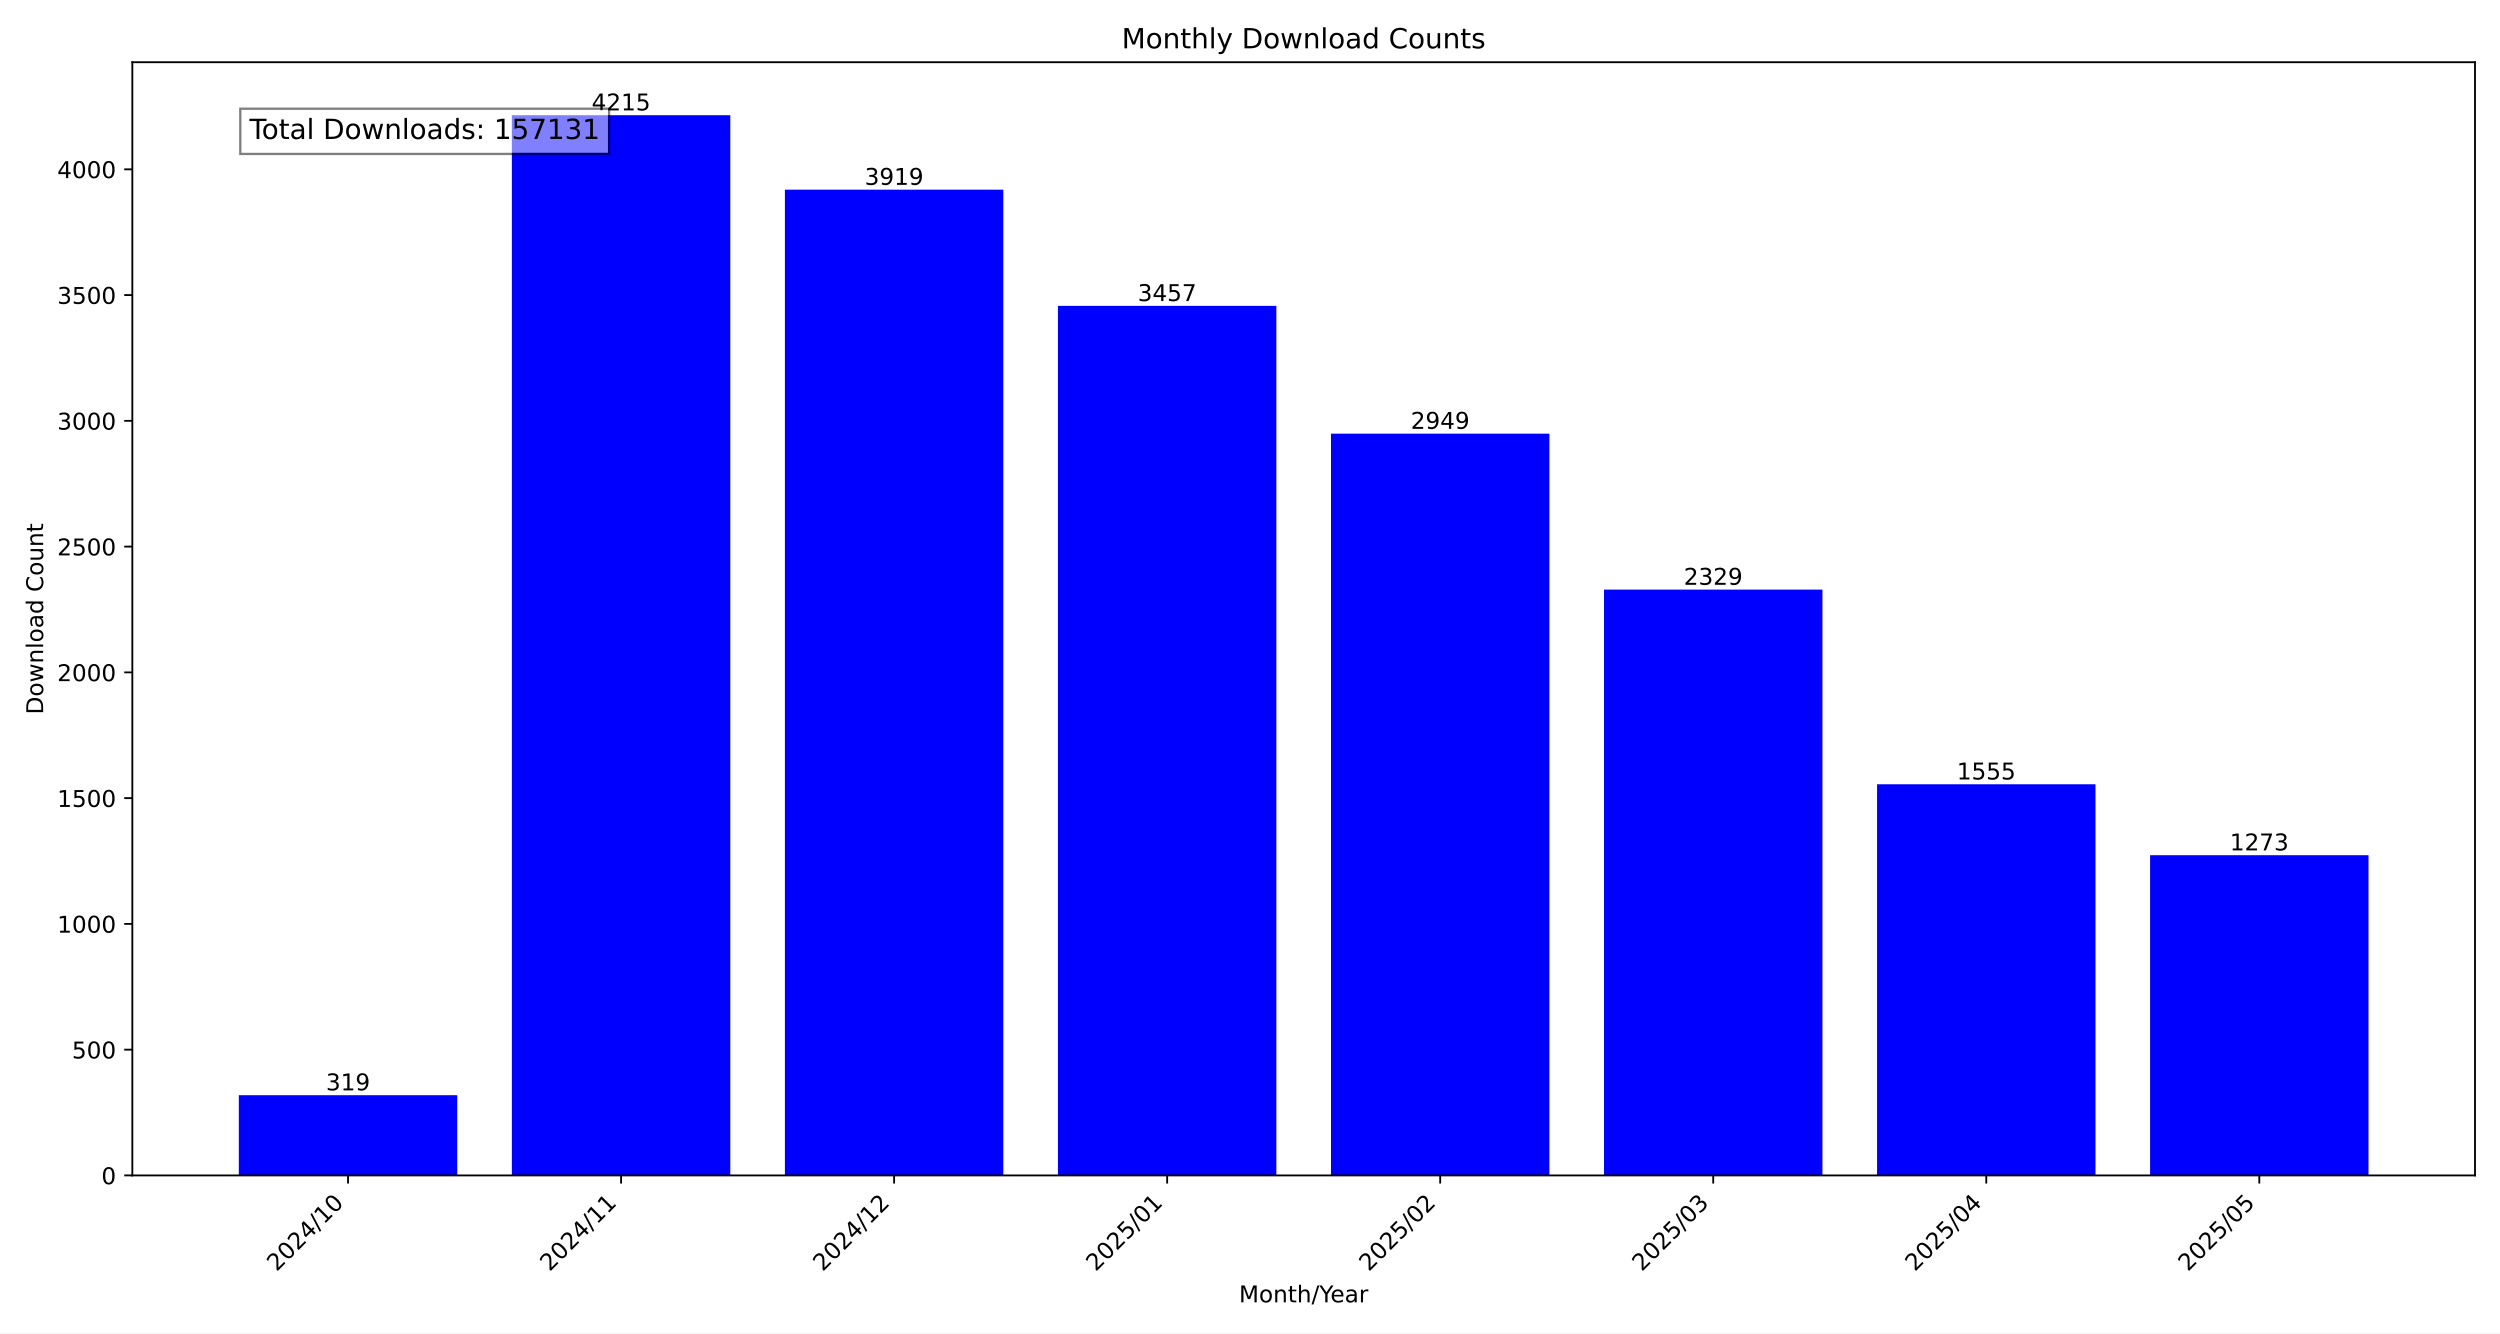
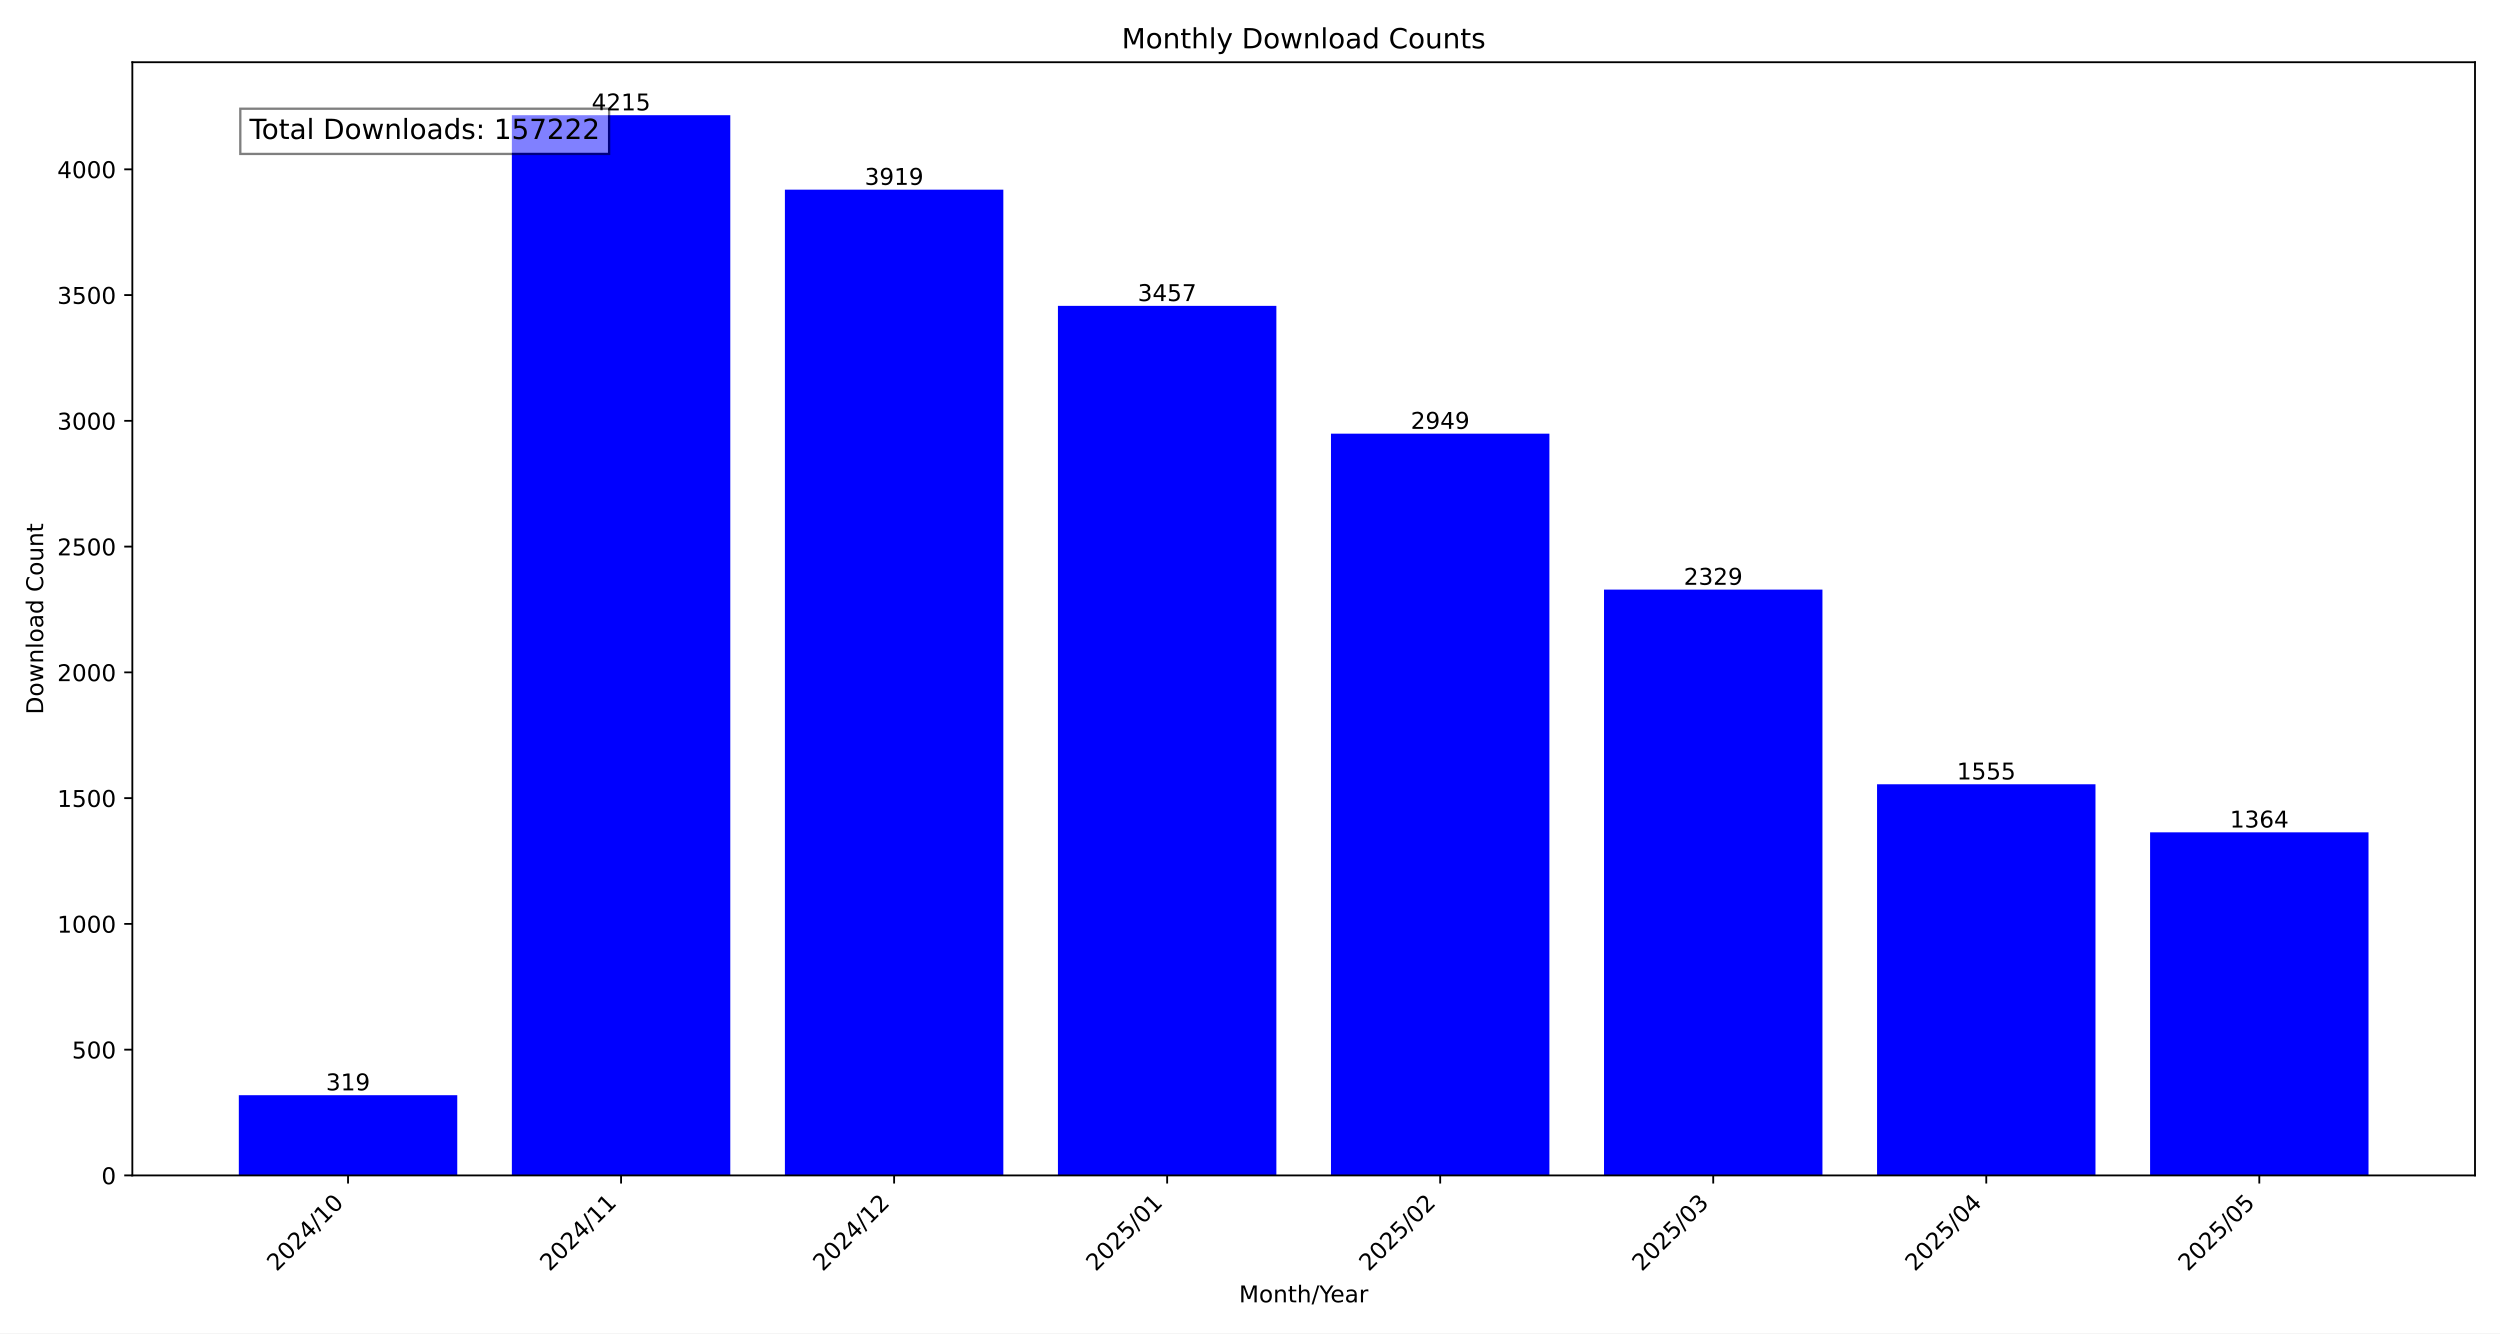
<svg xmlns="http://www.w3.org/2000/svg" xmlns:xlink="http://www.w3.org/1999/xlink" width="1080pt" height="576pt" viewBox="0 0 1080 576" version="1.1">
  <defs>
    <style type="text/css">*{stroke-linejoin: round; stroke-linecap: butt}</style>
  </defs>
  <g id="figure_1">
    <g id="patch_1">
      <path d="M 0 576  L 1080 576  L 1080 0  L 0 0  z " style="fill: #ffffff" />
    </g>
    <g id="axes_1">
      <g id="patch_2">
        <path d="M 57.17 507.782  L 1069.2 507.782  L 1069.2 26.88  L 57.17 26.88  z " style="fill: #ffffff" />
      </g>
      <g id="patch_3">
-         <path d="M 103.171 507.782  L 197.533 507.782  L 197.533 473.119  L 103.171 473.119  z " clip-path="url(#p4c83162be4)" style="fill: #0000ff" />
+         <path d="M 103.171 507.782  L 197.533 507.782  L 197.533 473.119  L 103.171 473.119  z " clip-path="url(#pb114413c13)" style="fill: #0000ff" />
      </g>
      <g id="patch_4">
-         <path d="M 221.124 507.782  L 315.485 507.782  L 315.485 49.78  L 221.124 49.78  z " clip-path="url(#p4c83162be4)" style="fill: #0000ff" />
+         <path d="M 221.124 507.782  L 315.485 507.782  L 315.485 49.78  L 221.124 49.78  z " clip-path="url(#pb114413c13)" style="fill: #0000ff" />
      </g>
      <g id="patch_5">
-         <path d="M 339.076 507.782  L 433.438 507.782  L 433.438 81.943  L 339.076 81.943  z " clip-path="url(#p4c83162be4)" style="fill: #0000ff" />
+         <path d="M 339.076 507.782  L 433.438 507.782  L 433.438 81.943  L 339.076 81.943  z " clip-path="url(#pb114413c13)" style="fill: #0000ff" />
      </g>
      <g id="patch_6">
-         <path d="M 457.028 507.782  L 551.39 507.782  L 551.39 132.144  L 457.028 132.144  z " clip-path="url(#p4c83162be4)" style="fill: #0000ff" />
+         <path d="M 457.028 507.782  L 551.39 507.782  L 551.39 132.144  L 457.028 132.144  z " clip-path="url(#pb114413c13)" style="fill: #0000ff" />
      </g>
      <g id="patch_7">
-         <path d="M 574.98 507.782  L 669.342 507.782  L 669.342 187.344  L 574.98 187.344  z " clip-path="url(#p4c83162be4)" style="fill: #0000ff" />
+         <path d="M 574.98 507.782  L 669.342 507.782  L 669.342 187.344  L 574.98 187.344  z " clip-path="url(#pb114413c13)" style="fill: #0000ff" />
      </g>
      <g id="patch_8">
-         <path d="M 692.932 507.782  L 787.294 507.782  L 787.294 254.713  L 692.932 254.713  z " clip-path="url(#p4c83162be4)" style="fill: #0000ff" />
+         <path d="M 692.932 507.782  L 787.294 507.782  L 787.294 254.713  L 692.932 254.713  z " clip-path="url(#pb114413c13)" style="fill: #0000ff" />
      </g>
      <g id="patch_9">
-         <path d="M 810.885 507.782  L 905.246 507.782  L 905.246 338.816  L 810.885 338.816  z " clip-path="url(#p4c83162be4)" style="fill: #0000ff" />
+         <path d="M 810.885 507.782  L 905.246 507.782  L 905.246 338.816  L 810.885 338.816  z " clip-path="url(#pb114413c13)" style="fill: #0000ff" />
      </g>
      <g id="patch_10">
-         <path d="M 928.837 507.782  L 1023.199 507.782  L 1023.199 369.458  L 928.837 369.458  z " clip-path="url(#p4c83162be4)" style="fill: #0000ff" />
+         <path d="M 928.837 507.782  L 1023.199 507.782  L 1023.199 359.57  L 928.837 359.57  z " clip-path="url(#pb114413c13)" style="fill: #0000ff" />
      </g>
      <g id="matplotlib.axis_1">
        <g id="xtick_1">
          <g id="line2d_1">
            <defs>
-               <path id="md383275122" d="M 0 0  L 0 3.5  " style="stroke: #000000; stroke-width: 0.8" />
+               <path id="m1139546649" d="M 0 0  L 0 3.5  " style="stroke: #000000; stroke-width: 0.8" />
            </defs>
            <g>
-               <use xlink:href="#md383275122" x="150.352" y="507.782" style="stroke: #000000; stroke-width: 0.8" />
+               <use xlink:href="#m1139546649" x="150.352" y="507.782" style="stroke: #000000; stroke-width: 0.8" />
            </g>
          </g>
          <g id="text_1">
            <g transform="translate(119.5058 549.5306) rotate(-45) scale(0.1 -0.1)">
              <defs>
                <path id="DejaVuSans-32" d="M 1228 531  L 3431 531  L 3431 0  L 469 0  L 469 531  Q 828 903 1448 1529  Q 2069 2156 2228 2338  Q 2531 2678 2651 2914  Q 2772 3150 2772 3378  Q 2772 3750 2511 3984  Q 2250 4219 1831 4219  Q 1534 4219 1204 4116  Q 875 4013 500 3803  L 500 4441  Q 881 4594 1212 4672  Q 1544 4750 1819 4750  Q 2544 4750 2975 4387  Q 3406 4025 3406 3419  Q 3406 3131 3298 2873  Q 3191 2616 2906 2266  Q 2828 2175 2409 1742  Q 1991 1309 1228 531  z " transform="scale(0.015625)" />
                <path id="DejaVuSans-30" d="M 2034 4250  Q 1547 4250 1301 3770  Q 1056 3291 1056 2328  Q 1056 1369 1301 889  Q 1547 409 2034 409  Q 2525 409 2770 889  Q 3016 1369 3016 2328  Q 3016 3291 2770 3770  Q 2525 4250 2034 4250  z M 2034 4750  Q 2819 4750 3233 4129  Q 3647 3509 3647 2328  Q 3647 1150 3233 529  Q 2819 -91 2034 -91  Q 1250 -91 836 529  Q 422 1150 422 2328  Q 422 3509 836 4129  Q 1250 4750 2034 4750  z " transform="scale(0.015625)" />
                <path id="DejaVuSans-34" d="M 2419 4116  L 825 1625  L 2419 1625  L 2419 4116  z M 2253 4666  L 3047 4666  L 3047 1625  L 3713 1625  L 3713 1100  L 3047 1100  L 3047 0  L 2419 0  L 2419 1100  L 313 1100  L 313 1709  L 2253 4666  z " transform="scale(0.015625)" />
                <path id="DejaVuSans-2f" d="M 1625 4666  L 2156 4666  L 531 -594  L 0 -594  L 1625 4666  z " transform="scale(0.015625)" />
                <path id="DejaVuSans-31" d="M 794 531  L 1825 531  L 1825 4091  L 703 3866  L 703 4441  L 1819 4666  L 2450 4666  L 2450 531  L 3481 531  L 3481 0  L 794 0  L 794 531  z " transform="scale(0.015625)" />
              </defs>
              <use xlink:href="#DejaVuSans-32" />
              <use xlink:href="#DejaVuSans-30" x="63.623" />
              <use xlink:href="#DejaVuSans-32" x="127.246" />
              <use xlink:href="#DejaVuSans-34" x="190.869" />
              <use xlink:href="#DejaVuSans-2f" x="254.492" />
              <use xlink:href="#DejaVuSans-31" x="288.184" />
              <use xlink:href="#DejaVuSans-30" x="351.807" />
            </g>
          </g>
        </g>
        <g id="xtick_2">
          <g id="line2d_2">
            <g>
-               <use xlink:href="#md383275122" x="268.304" y="507.782" style="stroke: #000000; stroke-width: 0.8" />
+               <use xlink:href="#m1139546649" x="268.304" y="507.782" style="stroke: #000000; stroke-width: 0.8" />
            </g>
          </g>
          <g id="text_2">
            <g transform="translate(237.458 549.5306) rotate(-45) scale(0.1 -0.1)">
              <use xlink:href="#DejaVuSans-32" />
              <use xlink:href="#DejaVuSans-30" x="63.623" />
              <use xlink:href="#DejaVuSans-32" x="127.246" />
              <use xlink:href="#DejaVuSans-34" x="190.869" />
              <use xlink:href="#DejaVuSans-2f" x="254.492" />
              <use xlink:href="#DejaVuSans-31" x="288.184" />
              <use xlink:href="#DejaVuSans-31" x="351.807" />
            </g>
          </g>
        </g>
        <g id="xtick_3">
          <g id="line2d_3">
            <g>
-               <use xlink:href="#md383275122" x="386.257" y="507.782" style="stroke: #000000; stroke-width: 0.8" />
+               <use xlink:href="#m1139546649" x="386.257" y="507.782" style="stroke: #000000; stroke-width: 0.8" />
            </g>
          </g>
          <g id="text_3">
            <g transform="translate(355.4103 549.5306) rotate(-45) scale(0.1 -0.1)">
              <use xlink:href="#DejaVuSans-32" />
              <use xlink:href="#DejaVuSans-30" x="63.623" />
              <use xlink:href="#DejaVuSans-32" x="127.246" />
              <use xlink:href="#DejaVuSans-34" x="190.869" />
              <use xlink:href="#DejaVuSans-2f" x="254.492" />
              <use xlink:href="#DejaVuSans-31" x="288.184" />
              <use xlink:href="#DejaVuSans-32" x="351.807" />
            </g>
          </g>
        </g>
        <g id="xtick_4">
          <g id="line2d_4">
            <g>
-               <use xlink:href="#md383275122" x="504.209" y="507.782" style="stroke: #000000; stroke-width: 0.8" />
+               <use xlink:href="#m1139546649" x="504.209" y="507.782" style="stroke: #000000; stroke-width: 0.8" />
            </g>
          </g>
          <g id="text_4">
            <g transform="translate(473.3625 549.5306) rotate(-45) scale(0.1 -0.1)">
              <defs>
                <path id="DejaVuSans-35" d="M 691 4666  L 3169 4666  L 3169 4134  L 1269 4134  L 1269 2991  Q 1406 3038 1543 3061  Q 1681 3084 1819 3084  Q 2600 3084 3056 2656  Q 3513 2228 3513 1497  Q 3513 744 3044 326  Q 2575 -91 1722 -91  Q 1428 -91 1123 -41  Q 819 9 494 109  L 494 744  Q 775 591 1075 516  Q 1375 441 1709 441  Q 2250 441 2565 725  Q 2881 1009 2881 1497  Q 2881 1984 2565 2268  Q 2250 2553 1709 2553  Q 1456 2553 1204 2497  Q 953 2441 691 2322  L 691 4666  z " transform="scale(0.015625)" />
              </defs>
              <use xlink:href="#DejaVuSans-32" />
              <use xlink:href="#DejaVuSans-30" x="63.623" />
              <use xlink:href="#DejaVuSans-32" x="127.246" />
              <use xlink:href="#DejaVuSans-35" x="190.869" />
              <use xlink:href="#DejaVuSans-2f" x="254.492" />
              <use xlink:href="#DejaVuSans-30" x="288.184" />
              <use xlink:href="#DejaVuSans-31" x="351.807" />
            </g>
          </g>
        </g>
        <g id="xtick_5">
          <g id="line2d_5">
            <g>
-               <use xlink:href="#md383275122" x="622.161" y="507.782" style="stroke: #000000; stroke-width: 0.8" />
+               <use xlink:href="#m1139546649" x="622.161" y="507.782" style="stroke: #000000; stroke-width: 0.8" />
            </g>
          </g>
          <g id="text_5">
            <g transform="translate(591.3147 549.5306) rotate(-45) scale(0.1 -0.1)">
              <use xlink:href="#DejaVuSans-32" />
              <use xlink:href="#DejaVuSans-30" x="63.623" />
              <use xlink:href="#DejaVuSans-32" x="127.246" />
              <use xlink:href="#DejaVuSans-35" x="190.869" />
              <use xlink:href="#DejaVuSans-2f" x="254.492" />
              <use xlink:href="#DejaVuSans-30" x="288.184" />
              <use xlink:href="#DejaVuSans-32" x="351.807" />
            </g>
          </g>
        </g>
        <g id="xtick_6">
          <g id="line2d_6">
            <g>
-               <use xlink:href="#md383275122" x="740.113" y="507.782" style="stroke: #000000; stroke-width: 0.8" />
+               <use xlink:href="#m1139546649" x="740.113" y="507.782" style="stroke: #000000; stroke-width: 0.8" />
            </g>
          </g>
          <g id="text_6">
            <g transform="translate(709.2669 549.5306) rotate(-45) scale(0.1 -0.1)">
              <defs>
                <path id="DejaVuSans-33" d="M 2597 2516  Q 3050 2419 3304 2112  Q 3559 1806 3559 1356  Q 3559 666 3084 287  Q 2609 -91 1734 -91  Q 1441 -91 1130 -33  Q 819 25 488 141  L 488 750  Q 750 597 1062 519  Q 1375 441 1716 441  Q 2309 441 2620 675  Q 2931 909 2931 1356  Q 2931 1769 2642 2001  Q 2353 2234 1838 2234  L 1294 2234  L 1294 2753  L 1863 2753  Q 2328 2753 2575 2939  Q 2822 3125 2822 3475  Q 2822 3834 2567 4026  Q 2313 4219 1838 4219  Q 1578 4219 1281 4162  Q 984 4106 628 3988  L 628 4550  Q 988 4650 1302 4700  Q 1616 4750 1894 4750  Q 2613 4750 3031 4423  Q 3450 4097 3450 3541  Q 3450 3153 3228 2886  Q 3006 2619 2597 2516  z " transform="scale(0.015625)" />
              </defs>
              <use xlink:href="#DejaVuSans-32" />
              <use xlink:href="#DejaVuSans-30" x="63.623" />
              <use xlink:href="#DejaVuSans-32" x="127.246" />
              <use xlink:href="#DejaVuSans-35" x="190.869" />
              <use xlink:href="#DejaVuSans-2f" x="254.492" />
              <use xlink:href="#DejaVuSans-30" x="288.184" />
              <use xlink:href="#DejaVuSans-33" x="351.807" />
            </g>
          </g>
        </g>
        <g id="xtick_7">
          <g id="line2d_7">
            <g>
-               <use xlink:href="#md383275122" x="858.066" y="507.782" style="stroke: #000000; stroke-width: 0.8" />
+               <use xlink:href="#m1139546649" x="858.066" y="507.782" style="stroke: #000000; stroke-width: 0.8" />
            </g>
          </g>
          <g id="text_7">
            <g transform="translate(827.2191 549.5306) rotate(-45) scale(0.1 -0.1)">
              <use xlink:href="#DejaVuSans-32" />
              <use xlink:href="#DejaVuSans-30" x="63.623" />
              <use xlink:href="#DejaVuSans-32" x="127.246" />
              <use xlink:href="#DejaVuSans-35" x="190.869" />
              <use xlink:href="#DejaVuSans-2f" x="254.492" />
              <use xlink:href="#DejaVuSans-30" x="288.184" />
              <use xlink:href="#DejaVuSans-34" x="351.807" />
            </g>
          </g>
        </g>
        <g id="xtick_8">
          <g id="line2d_8">
            <g>
-               <use xlink:href="#md383275122" x="976.018" y="507.782" style="stroke: #000000; stroke-width: 0.8" />
+               <use xlink:href="#m1139546649" x="976.018" y="507.782" style="stroke: #000000; stroke-width: 0.8" />
            </g>
          </g>
          <g id="text_8">
            <g transform="translate(945.1713 549.5306) rotate(-45) scale(0.1 -0.1)">
              <use xlink:href="#DejaVuSans-32" />
              <use xlink:href="#DejaVuSans-30" x="63.623" />
              <use xlink:href="#DejaVuSans-32" x="127.246" />
              <use xlink:href="#DejaVuSans-35" x="190.869" />
              <use xlink:href="#DejaVuSans-2f" x="254.492" />
              <use xlink:href="#DejaVuSans-30" x="288.184" />
              <use xlink:href="#DejaVuSans-35" x="351.807" />
            </g>
          </g>
        </g>
        <g id="text_9">
          <g transform="translate(535.242 562.5996) scale(0.1 -0.1)">
            <defs>
              <path id="DejaVuSans-4d" d="M 628 4666  L 1569 4666  L 2759 1491  L 3956 4666  L 4897 4666  L 4897 0  L 4281 0  L 4281 4097  L 3078 897  L 2444 897  L 1241 4097  L 1241 0  L 628 0  L 628 4666  z " transform="scale(0.015625)" />
              <path id="DejaVuSans-6f" d="M 1959 3097  Q 1497 3097 1228 2736  Q 959 2375 959 1747  Q 959 1119 1226 758  Q 1494 397 1959 397  Q 2419 397 2687 759  Q 2956 1122 2956 1747  Q 2956 2369 2687 2733  Q 2419 3097 1959 3097  z M 1959 3584  Q 2709 3584 3137 3096  Q 3566 2609 3566 1747  Q 3566 888 3137 398  Q 2709 -91 1959 -91  Q 1206 -91 779 398  Q 353 888 353 1747  Q 353 2609 779 3096  Q 1206 3584 1959 3584  z " transform="scale(0.015625)" />
              <path id="DejaVuSans-6e" d="M 3513 2113  L 3513 0  L 2938 0  L 2938 2094  Q 2938 2591 2744 2837  Q 2550 3084 2163 3084  Q 1697 3084 1428 2787  Q 1159 2491 1159 1978  L 1159 0  L 581 0  L 581 3500  L 1159 3500  L 1159 2956  Q 1366 3272 1645 3428  Q 1925 3584 2291 3584  Q 2894 3584 3203 3211  Q 3513 2838 3513 2113  z " transform="scale(0.015625)" />
              <path id="DejaVuSans-74" d="M 1172 4494  L 1172 3500  L 2356 3500  L 2356 3053  L 1172 3053  L 1172 1153  Q 1172 725 1289 603  Q 1406 481 1766 481  L 2356 481  L 2356 0  L 1766 0  Q 1100 0 847 248  Q 594 497 594 1153  L 594 3053  L 172 3053  L 172 3500  L 594 3500  L 594 4494  L 1172 4494  z " transform="scale(0.015625)" />
              <path id="DejaVuSans-68" d="M 3513 2113  L 3513 0  L 2938 0  L 2938 2094  Q 2938 2591 2744 2837  Q 2550 3084 2163 3084  Q 1697 3084 1428 2787  Q 1159 2491 1159 1978  L 1159 0  L 581 0  L 581 4863  L 1159 4863  L 1159 2956  Q 1366 3272 1645 3428  Q 1925 3584 2291 3584  Q 2894 3584 3203 3211  Q 3513 2838 3513 2113  z " transform="scale(0.015625)" />
              <path id="DejaVuSans-59" d="M -13 4666  L 666 4666  L 1959 2747  L 3244 4666  L 3922 4666  L 2272 2222  L 2272 0  L 1638 0  L 1638 2222  L -13 4666  z " transform="scale(0.015625)" />
              <path id="DejaVuSans-65" d="M 3597 1894  L 3597 1613  L 953 1613  Q 991 1019 1311 708  Q 1631 397 2203 397  Q 2534 397 2845 478  Q 3156 559 3463 722  L 3463 178  Q 3153 47 2828 -22  Q 2503 -91 2169 -91  Q 1331 -91 842 396  Q 353 884 353 1716  Q 353 2575 817 3079  Q 1281 3584 2069 3584  Q 2775 3584 3186 3129  Q 3597 2675 3597 1894  z M 3022 2063  Q 3016 2534 2758 2815  Q 2500 3097 2075 3097  Q 1594 3097 1305 2825  Q 1016 2553 972 2059  L 3022 2063  z " transform="scale(0.015625)" />
              <path id="DejaVuSans-61" d="M 2194 1759  Q 1497 1759 1228 1600  Q 959 1441 959 1056  Q 959 750 1161 570  Q 1363 391 1709 391  Q 2188 391 2477 730  Q 2766 1069 2766 1631  L 2766 1759  L 2194 1759  z M 3341 1997  L 3341 0  L 2766 0  L 2766 531  Q 2569 213 2275 61  Q 1981 -91 1556 -91  Q 1019 -91 701 211  Q 384 513 384 1019  Q 384 1609 779 1909  Q 1175 2209 1959 2209  L 2766 2209  L 2766 2266  Q 2766 2663 2505 2880  Q 2244 3097 1772 3097  Q 1472 3097 1187 3025  Q 903 2953 641 2809  L 641 3341  Q 956 3463 1253 3523  Q 1550 3584 1831 3584  Q 2591 3584 2966 3190  Q 3341 2797 3341 1997  z " transform="scale(0.015625)" />
              <path id="DejaVuSans-72" d="M 2631 2963  Q 2534 3019 2420 3045  Q 2306 3072 2169 3072  Q 1681 3072 1420 2755  Q 1159 2438 1159 1844  L 1159 0  L 581 0  L 581 3500  L 1159 3500  L 1159 2956  Q 1341 3275 1631 3429  Q 1922 3584 2338 3584  Q 2397 3584 2469 3576  Q 2541 3569 2628 3553  L 2631 2963  z " transform="scale(0.015625)" />
            </defs>
            <use xlink:href="#DejaVuSans-4d" />
            <use xlink:href="#DejaVuSans-6f" x="86.279" />
            <use xlink:href="#DejaVuSans-6e" x="147.461" />
            <use xlink:href="#DejaVuSans-74" x="210.84" />
            <use xlink:href="#DejaVuSans-68" x="250.049" />
            <use xlink:href="#DejaVuSans-2f" x="313.428" />
            <use xlink:href="#DejaVuSans-59" x="347.119" />
            <use xlink:href="#DejaVuSans-65" x="394.953" />
            <use xlink:href="#DejaVuSans-61" x="456.477" />
            <use xlink:href="#DejaVuSans-72" x="517.756" />
          </g>
        </g>
      </g>
      <g id="matplotlib.axis_2">
        <g id="ytick_1">
          <g id="line2d_9">
            <defs>
-               <path id="mda0e7ea0c9" d="M 0 0  L -3.5 0  " style="stroke: #000000; stroke-width: 0.8" />
+               <path id="m79b18f580f" d="M 0 0  L -3.5 0  " style="stroke: #000000; stroke-width: 0.8" />
            </defs>
            <g>
-               <use xlink:href="#mda0e7ea0c9" x="57.17" y="507.782" style="stroke: #000000; stroke-width: 0.8" />
+               <use xlink:href="#m79b18f580f" x="57.17" y="507.782" style="stroke: #000000; stroke-width: 0.8" />
            </g>
          </g>
          <g id="text_10">
            <g transform="translate(43.8075 511.581) scale(0.1 -0.1)">
              <use xlink:href="#DejaVuSans-30" />
            </g>
          </g>
        </g>
        <g id="ytick_2">
          <g id="line2d_10">
            <g>
-               <use xlink:href="#mda0e7ea0c9" x="57.17" y="453.452" style="stroke: #000000; stroke-width: 0.8" />
+               <use xlink:href="#m79b18f580f" x="57.17" y="453.452" style="stroke: #000000; stroke-width: 0.8" />
            </g>
          </g>
          <g id="text_11">
            <g transform="translate(31.0825 457.251) scale(0.1 -0.1)">
              <use xlink:href="#DejaVuSans-35" />
              <use xlink:href="#DejaVuSans-30" x="63.623" />
              <use xlink:href="#DejaVuSans-30" x="127.246" />
            </g>
          </g>
        </g>
        <g id="ytick_3">
          <g id="line2d_11">
            <g>
-               <use xlink:href="#mda0e7ea0c9" x="57.17" y="399.122" style="stroke: #000000; stroke-width: 0.8" />
+               <use xlink:href="#m79b18f580f" x="57.17" y="399.122" style="stroke: #000000; stroke-width: 0.8" />
            </g>
          </g>
          <g id="text_12">
            <g transform="translate(24.72 402.921) scale(0.1 -0.1)">
              <use xlink:href="#DejaVuSans-31" />
              <use xlink:href="#DejaVuSans-30" x="63.623" />
              <use xlink:href="#DejaVuSans-30" x="127.246" />
              <use xlink:href="#DejaVuSans-30" x="190.869" />
            </g>
          </g>
        </g>
        <g id="ytick_4">
          <g id="line2d_12">
            <g>
-               <use xlink:href="#mda0e7ea0c9" x="57.17" y="344.792" style="stroke: #000000; stroke-width: 0.8" />
+               <use xlink:href="#m79b18f580f" x="57.17" y="344.792" style="stroke: #000000; stroke-width: 0.8" />
            </g>
          </g>
          <g id="text_13">
            <g transform="translate(24.72 348.5911) scale(0.1 -0.1)">
              <use xlink:href="#DejaVuSans-31" />
              <use xlink:href="#DejaVuSans-35" x="63.623" />
              <use xlink:href="#DejaVuSans-30" x="127.246" />
              <use xlink:href="#DejaVuSans-30" x="190.869" />
            </g>
          </g>
        </g>
        <g id="ytick_5">
          <g id="line2d_13">
            <g>
-               <use xlink:href="#mda0e7ea0c9" x="57.17" y="290.462" style="stroke: #000000; stroke-width: 0.8" />
+               <use xlink:href="#m79b18f580f" x="57.17" y="290.462" style="stroke: #000000; stroke-width: 0.8" />
            </g>
          </g>
          <g id="text_14">
            <g transform="translate(24.72 294.2611) scale(0.1 -0.1)">
              <use xlink:href="#DejaVuSans-32" />
              <use xlink:href="#DejaVuSans-30" x="63.623" />
              <use xlink:href="#DejaVuSans-30" x="127.246" />
              <use xlink:href="#DejaVuSans-30" x="190.869" />
            </g>
          </g>
        </g>
        <g id="ytick_6">
          <g id="line2d_14">
            <g>
-               <use xlink:href="#mda0e7ea0c9" x="57.17" y="236.132" style="stroke: #000000; stroke-width: 0.8" />
+               <use xlink:href="#m79b18f580f" x="57.17" y="236.132" style="stroke: #000000; stroke-width: 0.8" />
            </g>
          </g>
          <g id="text_15">
            <g transform="translate(24.72 239.9311) scale(0.1 -0.1)">
              <use xlink:href="#DejaVuSans-32" />
              <use xlink:href="#DejaVuSans-35" x="63.623" />
              <use xlink:href="#DejaVuSans-30" x="127.246" />
              <use xlink:href="#DejaVuSans-30" x="190.869" />
            </g>
          </g>
        </g>
        <g id="ytick_7">
          <g id="line2d_15">
            <g>
-               <use xlink:href="#mda0e7ea0c9" x="57.17" y="181.802" style="stroke: #000000; stroke-width: 0.8" />
+               <use xlink:href="#m79b18f580f" x="57.17" y="181.802" style="stroke: #000000; stroke-width: 0.8" />
            </g>
          </g>
          <g id="text_16">
            <g transform="translate(24.72 185.6011) scale(0.1 -0.1)">
              <use xlink:href="#DejaVuSans-33" />
              <use xlink:href="#DejaVuSans-30" x="63.623" />
              <use xlink:href="#DejaVuSans-30" x="127.246" />
              <use xlink:href="#DejaVuSans-30" x="190.869" />
            </g>
          </g>
        </g>
        <g id="ytick_8">
          <g id="line2d_16">
            <g>
-               <use xlink:href="#mda0e7ea0c9" x="57.17" y="127.472" style="stroke: #000000; stroke-width: 0.8" />
+               <use xlink:href="#m79b18f580f" x="57.17" y="127.472" style="stroke: #000000; stroke-width: 0.8" />
            </g>
          </g>
          <g id="text_17">
            <g transform="translate(24.72 131.2712) scale(0.1 -0.1)">
              <use xlink:href="#DejaVuSans-33" />
              <use xlink:href="#DejaVuSans-35" x="63.623" />
              <use xlink:href="#DejaVuSans-30" x="127.246" />
              <use xlink:href="#DejaVuSans-30" x="190.869" />
            </g>
          </g>
        </g>
        <g id="ytick_9">
          <g id="line2d_17">
            <g>
-               <use xlink:href="#mda0e7ea0c9" x="57.17" y="73.142" style="stroke: #000000; stroke-width: 0.8" />
+               <use xlink:href="#m79b18f580f" x="57.17" y="73.142" style="stroke: #000000; stroke-width: 0.8" />
            </g>
          </g>
          <g id="text_18">
            <g transform="translate(24.72 76.94119) scale(0.1 -0.1)">
              <use xlink:href="#DejaVuSans-34" />
              <use xlink:href="#DejaVuSans-30" x="63.623" />
              <use xlink:href="#DejaVuSans-30" x="127.246" />
              <use xlink:href="#DejaVuSans-30" x="190.869" />
            </g>
          </g>
        </g>
        <g id="text_19">
          <g transform="translate(18.64031 308.6223) rotate(-90) scale(0.1 -0.1)">
            <defs>
              <path id="DejaVuSans-44" d="M 1259 4147  L 1259 519  L 2022 519  Q 2988 519 3436 956  Q 3884 1394 3884 2338  Q 3884 3275 3436 3711  Q 2988 4147 2022 4147  L 1259 4147  z M 628 4666  L 1925 4666  Q 3281 4666 3915 4102  Q 4550 3538 4550 2338  Q 4550 1131 3912 565  Q 3275 0 1925 0  L 628 0  L 628 4666  z " transform="scale(0.015625)" />
              <path id="DejaVuSans-77" d="M 269 3500  L 844 3500  L 1563 769  L 2278 3500  L 2956 3500  L 3675 769  L 4391 3500  L 4966 3500  L 4050 0  L 3372 0  L 2619 2869  L 1863 0  L 1184 0  L 269 3500  z " transform="scale(0.015625)" />
              <path id="DejaVuSans-6c" d="M 603 4863  L 1178 4863  L 1178 0  L 603 0  L 603 4863  z " transform="scale(0.015625)" />
              <path id="DejaVuSans-64" d="M 2906 2969  L 2906 4863  L 3481 4863  L 3481 0  L 2906 0  L 2906 525  Q 2725 213 2448 61  Q 2172 -91 1784 -91  Q 1150 -91 751 415  Q 353 922 353 1747  Q 353 2572 751 3078  Q 1150 3584 1784 3584  Q 2172 3584 2448 3432  Q 2725 3281 2906 2969  z M 947 1747  Q 947 1113 1208 752  Q 1469 391 1925 391  Q 2381 391 2643 752  Q 2906 1113 2906 1747  Q 2906 2381 2643 2742  Q 2381 3103 1925 3103  Q 1469 3103 1208 2742  Q 947 2381 947 1747  z " transform="scale(0.015625)" />
              <path id="DejaVuSans-20" transform="scale(0.015625)" />
              <path id="DejaVuSans-43" d="M 4122 4306  L 4122 3641  Q 3803 3938 3442 4084  Q 3081 4231 2675 4231  Q 1875 4231 1450 3742  Q 1025 3253 1025 2328  Q 1025 1406 1450 917  Q 1875 428 2675 428  Q 3081 428 3442 575  Q 3803 722 4122 1019  L 4122 359  Q 3791 134 3420 21  Q 3050 -91 2638 -91  Q 1578 -91 968 557  Q 359 1206 359 2328  Q 359 3453 968 4101  Q 1578 4750 2638 4750  Q 3056 4750 3426 4639  Q 3797 4528 4122 4306  z " transform="scale(0.015625)" />
              <path id="DejaVuSans-75" d="M 544 1381  L 544 3500  L 1119 3500  L 1119 1403  Q 1119 906 1312 657  Q 1506 409 1894 409  Q 2359 409 2629 706  Q 2900 1003 2900 1516  L 2900 3500  L 3475 3500  L 3475 0  L 2900 0  L 2900 538  Q 2691 219 2414 64  Q 2138 -91 1772 -91  Q 1169 -91 856 284  Q 544 659 544 1381  z M 1991 3584  L 1991 3584  z " transform="scale(0.015625)" />
            </defs>
            <use xlink:href="#DejaVuSans-44" />
            <use xlink:href="#DejaVuSans-6f" x="77.002" />
            <use xlink:href="#DejaVuSans-77" x="138.184" />
            <use xlink:href="#DejaVuSans-6e" x="219.971" />
            <use xlink:href="#DejaVuSans-6c" x="283.35" />
            <use xlink:href="#DejaVuSans-6f" x="311.133" />
            <use xlink:href="#DejaVuSans-61" x="372.314" />
            <use xlink:href="#DejaVuSans-64" x="433.594" />
            <use xlink:href="#DejaVuSans-20" x="497.07" />
            <use xlink:href="#DejaVuSans-43" x="528.857" />
            <use xlink:href="#DejaVuSans-6f" x="598.682" />
            <use xlink:href="#DejaVuSans-75" x="659.863" />
            <use xlink:href="#DejaVuSans-6e" x="723.242" />
            <use xlink:href="#DejaVuSans-74" x="786.621" />
          </g>
        </g>
      </g>
      <g id="patch_11">
        <path d="M 57.17 507.782  L 57.17 26.88  " style="fill: none; stroke: #000000; stroke-width: 0.8; stroke-linejoin: miter; stroke-linecap: square" />
      </g>
      <g id="patch_12">
        <path d="M 1069.2 507.782  L 1069.2 26.88  " style="fill: none; stroke: #000000; stroke-width: 0.8; stroke-linejoin: miter; stroke-linecap: square" />
      </g>
      <g id="patch_13">
        <path d="M 57.17 507.782  L 1069.2 507.782  " style="fill: none; stroke: #000000; stroke-width: 0.8; stroke-linejoin: miter; stroke-linecap: square" />
      </g>
      <g id="patch_14">
        <path d="M 57.17 26.88  L 1069.2 26.88  " style="fill: none; stroke: #000000; stroke-width: 0.8; stroke-linejoin: miter; stroke-linecap: square" />
      </g>
      <g id="text_20">
        <g transform="translate(140.8085 471.0396) scale(0.1 -0.1)">
          <defs>
            <path id="DejaVuSans-39" d="M 703 97  L 703 672  Q 941 559 1184 500  Q 1428 441 1663 441  Q 2288 441 2617 861  Q 2947 1281 2994 2138  Q 2813 1869 2534 1725  Q 2256 1581 1919 1581  Q 1219 1581 811 2004  Q 403 2428 403 3163  Q 403 3881 828 4315  Q 1253 4750 1959 4750  Q 2769 4750 3195 4129  Q 3622 3509 3622 2328  Q 3622 1225 3098 567  Q 2575 -91 1691 -91  Q 1453 -91 1209 -44  Q 966 3 703 97  z M 1959 2075  Q 2384 2075 2632 2365  Q 2881 2656 2881 3163  Q 2881 3666 2632 3958  Q 2384 4250 1959 4250  Q 1534 4250 1286 3958  Q 1038 3666 1038 3163  Q 1038 2656 1286 2365  Q 1534 2075 1959 2075  z " transform="scale(0.015625)" />
          </defs>
          <use xlink:href="#DejaVuSans-33" />
          <use xlink:href="#DejaVuSans-31" x="63.623" />
          <use xlink:href="#DejaVuSans-39" x="127.246" />
        </g>
      </g>
      <g id="text_21">
        <g transform="translate(255.5795 47.7004) scale(0.1 -0.1)">
          <use xlink:href="#DejaVuSans-34" />
          <use xlink:href="#DejaVuSans-32" x="63.623" />
          <use xlink:href="#DejaVuSans-31" x="127.246" />
          <use xlink:href="#DejaVuSans-35" x="190.869" />
        </g>
      </g>
      <g id="text_22">
        <g transform="translate(373.5317 79.86374) scale(0.1 -0.1)">
          <use xlink:href="#DejaVuSans-33" />
          <use xlink:href="#DejaVuSans-39" x="63.623" />
          <use xlink:href="#DejaVuSans-31" x="127.246" />
          <use xlink:href="#DejaVuSans-39" x="190.869" />
        </g>
      </g>
      <g id="text_23">
        <g transform="translate(491.4839 130.0646) scale(0.1 -0.1)">
          <defs>
            <path id="DejaVuSans-37" d="M 525 4666  L 3525 4666  L 3525 4397  L 1831 0  L 1172 0  L 2766 4134  L 525 4134  L 525 4666  z " transform="scale(0.015625)" />
          </defs>
          <use xlink:href="#DejaVuSans-33" />
          <use xlink:href="#DejaVuSans-34" x="63.623" />
          <use xlink:href="#DejaVuSans-35" x="127.246" />
          <use xlink:href="#DejaVuSans-37" x="190.869" />
        </g>
      </g>
      <g id="text_24">
        <g transform="translate(609.4361 185.2639) scale(0.1 -0.1)">
          <use xlink:href="#DejaVuSans-32" />
          <use xlink:href="#DejaVuSans-39" x="63.623" />
          <use xlink:href="#DejaVuSans-34" x="127.246" />
          <use xlink:href="#DejaVuSans-39" x="190.869" />
        </g>
      </g>
      <g id="text_25">
        <g transform="translate(727.3883 252.6331) scale(0.1 -0.1)">
          <use xlink:href="#DejaVuSans-32" />
          <use xlink:href="#DejaVuSans-33" x="63.623" />
          <use xlink:href="#DejaVuSans-32" x="127.246" />
          <use xlink:href="#DejaVuSans-39" x="190.869" />
        </g>
      </g>
      <g id="text_26">
        <g transform="translate(845.3405 336.7359) scale(0.1 -0.1)">
          <use xlink:href="#DejaVuSans-31" />
          <use xlink:href="#DejaVuSans-35" x="63.623" />
          <use xlink:href="#DejaVuSans-35" x="127.246" />
          <use xlink:href="#DejaVuSans-35" x="190.869" />
        </g>
      </g>
      <g id="text_27">
-         <g transform="translate(963.2928 367.378) scale(0.1 -0.1)">
+         <g transform="translate(963.2928 357.4899) scale(0.1 -0.1)">
+           <defs>
+             <path id="DejaVuSans-36" d="M 2113 2584  Q 1688 2584 1439 2293  Q 1191 2003 1191 1497  Q 1191 994 1439 701  Q 1688 409 2113 409  Q 2538 409 2786 701  Q 3034 994 3034 1497  Q 3034 2003 2786 2293  Q 2538 2584 2113 2584  z M 3366 4563  L 3366 3988  Q 3128 4100 2886 4159  Q 2644 4219 2406 4219  Q 1781 4219 1451 3797  Q 1122 3375 1075 2522  Q 1259 2794 1537 2939  Q 1816 3084 2150 3084  Q 2853 3084 3261 2657  Q 3669 2231 3669 1497  Q 3669 778 3244 343  Q 2819 -91 2113 -91  Q 1303 -91 875 529  Q 447 1150 447 2328  Q 447 3434 972 4092  Q 1497 4750 2381 4750  Q 2619 4750 2861 4703  Q 3103 4656 3366 4563  z " transform="scale(0.015625)" />
+           </defs>
          <use xlink:href="#DejaVuSans-31" />
-           <use xlink:href="#DejaVuSans-32" x="63.623" />
-           <use xlink:href="#DejaVuSans-37" x="127.246" />
-           <use xlink:href="#DejaVuSans-33" x="190.869" />
+           <use xlink:href="#DejaVuSans-33" x="63.623" />
+           <use xlink:href="#DejaVuSans-36" x="127.246" />
+           <use xlink:href="#DejaVuSans-34" x="190.869" />
        </g>
      </g>
      <g id="text_28">
        <g id="patch_15">
          <path d="M 103.811 66.499  L 263.136 66.499  L 263.136 46.965  L 103.811 46.965  z " style="fill: #ffffff; opacity: 0.5; stroke: #000000; stroke-linejoin: miter" />
        </g>
        <g transform="translate(107.7715 60.04321) scale(0.12 -0.12)">
          <defs>
            <path id="DejaVuSans-54" d="M -19 4666  L 3928 4666  L 3928 4134  L 2272 4134  L 2272 0  L 1638 0  L 1638 4134  L -19 4134  L -19 4666  z " transform="scale(0.015625)" />
            <path id="DejaVuSans-73" d="M 2834 3397  L 2834 2853  Q 2591 2978 2328 3040  Q 2066 3103 1784 3103  Q 1356 3103 1142 2972  Q 928 2841 928 2578  Q 928 2378 1081 2264  Q 1234 2150 1697 2047  L 1894 2003  Q 2506 1872 2764 1633  Q 3022 1394 3022 966  Q 3022 478 2636 193  Q 2250 -91 1575 -91  Q 1294 -91 989 -36  Q 684 19 347 128  L 347 722  Q 666 556 975 473  Q 1284 391 1588 391  Q 1994 391 2212 530  Q 2431 669 2431 922  Q 2431 1156 2273 1281  Q 2116 1406 1581 1522  L 1381 1569  Q 847 1681 609 1914  Q 372 2147 372 2553  Q 372 3047 722 3315  Q 1072 3584 1716 3584  Q 2034 3584 2315 3537  Q 2597 3491 2834 3397  z " transform="scale(0.015625)" />
            <path id="DejaVuSans-3a" d="M 750 794  L 1409 794  L 1409 0  L 750 0  L 750 794  z M 750 3309  L 1409 3309  L 1409 2516  L 750 2516  L 750 3309  z " transform="scale(0.015625)" />
          </defs>
          <use xlink:href="#DejaVuSans-54" />
          <use xlink:href="#DejaVuSans-6f" x="44.084" />
          <use xlink:href="#DejaVuSans-74" x="105.266" />
          <use xlink:href="#DejaVuSans-61" x="144.475" />
          <use xlink:href="#DejaVuSans-6c" x="205.754" />
          <use xlink:href="#DejaVuSans-20" x="233.537" />
          <use xlink:href="#DejaVuSans-44" x="265.324" />
          <use xlink:href="#DejaVuSans-6f" x="342.326" />
          <use xlink:href="#DejaVuSans-77" x="403.508" />
          <use xlink:href="#DejaVuSans-6e" x="485.295" />
          <use xlink:href="#DejaVuSans-6c" x="548.674" />
          <use xlink:href="#DejaVuSans-6f" x="576.457" />
          <use xlink:href="#DejaVuSans-61" x="637.639" />
          <use xlink:href="#DejaVuSans-64" x="698.918" />
          <use xlink:href="#DejaVuSans-73" x="762.395" />
          <use xlink:href="#DejaVuSans-3a" x="814.494" />
          <use xlink:href="#DejaVuSans-20" x="848.186" />
          <use xlink:href="#DejaVuSans-31" x="879.973" />
          <use xlink:href="#DejaVuSans-35" x="943.596" />
          <use xlink:href="#DejaVuSans-37" x="1007.219" />
-           <use xlink:href="#DejaVuSans-31" x="1070.842" />
-           <use xlink:href="#DejaVuSans-33" x="1134.465" />
-           <use xlink:href="#DejaVuSans-31" x="1198.088" />
+           <use xlink:href="#DejaVuSans-32" x="1070.842" />
+           <use xlink:href="#DejaVuSans-32" x="1134.465" />
+           <use xlink:href="#DejaVuSans-32" x="1198.088" />
        </g>
      </g>
      <g id="text_29">
        <g transform="translate(484.5794 20.88) scale(0.12 -0.12)">
          <defs>
            <path id="DejaVuSans-79" d="M 2059 -325  Q 1816 -950 1584 -1140  Q 1353 -1331 966 -1331  L 506 -1331  L 506 -850  L 844 -850  Q 1081 -850 1212 -737  Q 1344 -625 1503 -206  L 1606 56  L 191 3500  L 800 3500  L 1894 763  L 2988 3500  L 3597 3500  L 2059 -325  z " transform="scale(0.015625)" />
          </defs>
          <use xlink:href="#DejaVuSans-4d" />
          <use xlink:href="#DejaVuSans-6f" x="86.279" />
          <use xlink:href="#DejaVuSans-6e" x="147.461" />
          <use xlink:href="#DejaVuSans-74" x="210.84" />
          <use xlink:href="#DejaVuSans-68" x="250.049" />
          <use xlink:href="#DejaVuSans-6c" x="313.428" />
          <use xlink:href="#DejaVuSans-79" x="341.211" />
          <use xlink:href="#DejaVuSans-20" x="400.391" />
          <use xlink:href="#DejaVuSans-44" x="432.178" />
          <use xlink:href="#DejaVuSans-6f" x="509.18" />
          <use xlink:href="#DejaVuSans-77" x="570.361" />
          <use xlink:href="#DejaVuSans-6e" x="652.148" />
          <use xlink:href="#DejaVuSans-6c" x="715.527" />
          <use xlink:href="#DejaVuSans-6f" x="743.311" />
          <use xlink:href="#DejaVuSans-61" x="804.492" />
          <use xlink:href="#DejaVuSans-64" x="865.771" />
          <use xlink:href="#DejaVuSans-20" x="929.248" />
          <use xlink:href="#DejaVuSans-43" x="961.035" />
          <use xlink:href="#DejaVuSans-6f" x="1030.859" />
          <use xlink:href="#DejaVuSans-75" x="1092.041" />
          <use xlink:href="#DejaVuSans-6e" x="1155.42" />
          <use xlink:href="#DejaVuSans-74" x="1218.799" />
          <use xlink:href="#DejaVuSans-73" x="1258.008" />
        </g>
      </g>
    </g>
  </g>
  <defs>
-     <clipPath id="p4c83162be4">
+     <clipPath id="pb114413c13">
      <rect x="57.17" y="26.88" width="1012.03" height="480.902" />
    </clipPath>
  </defs>
</svg>
